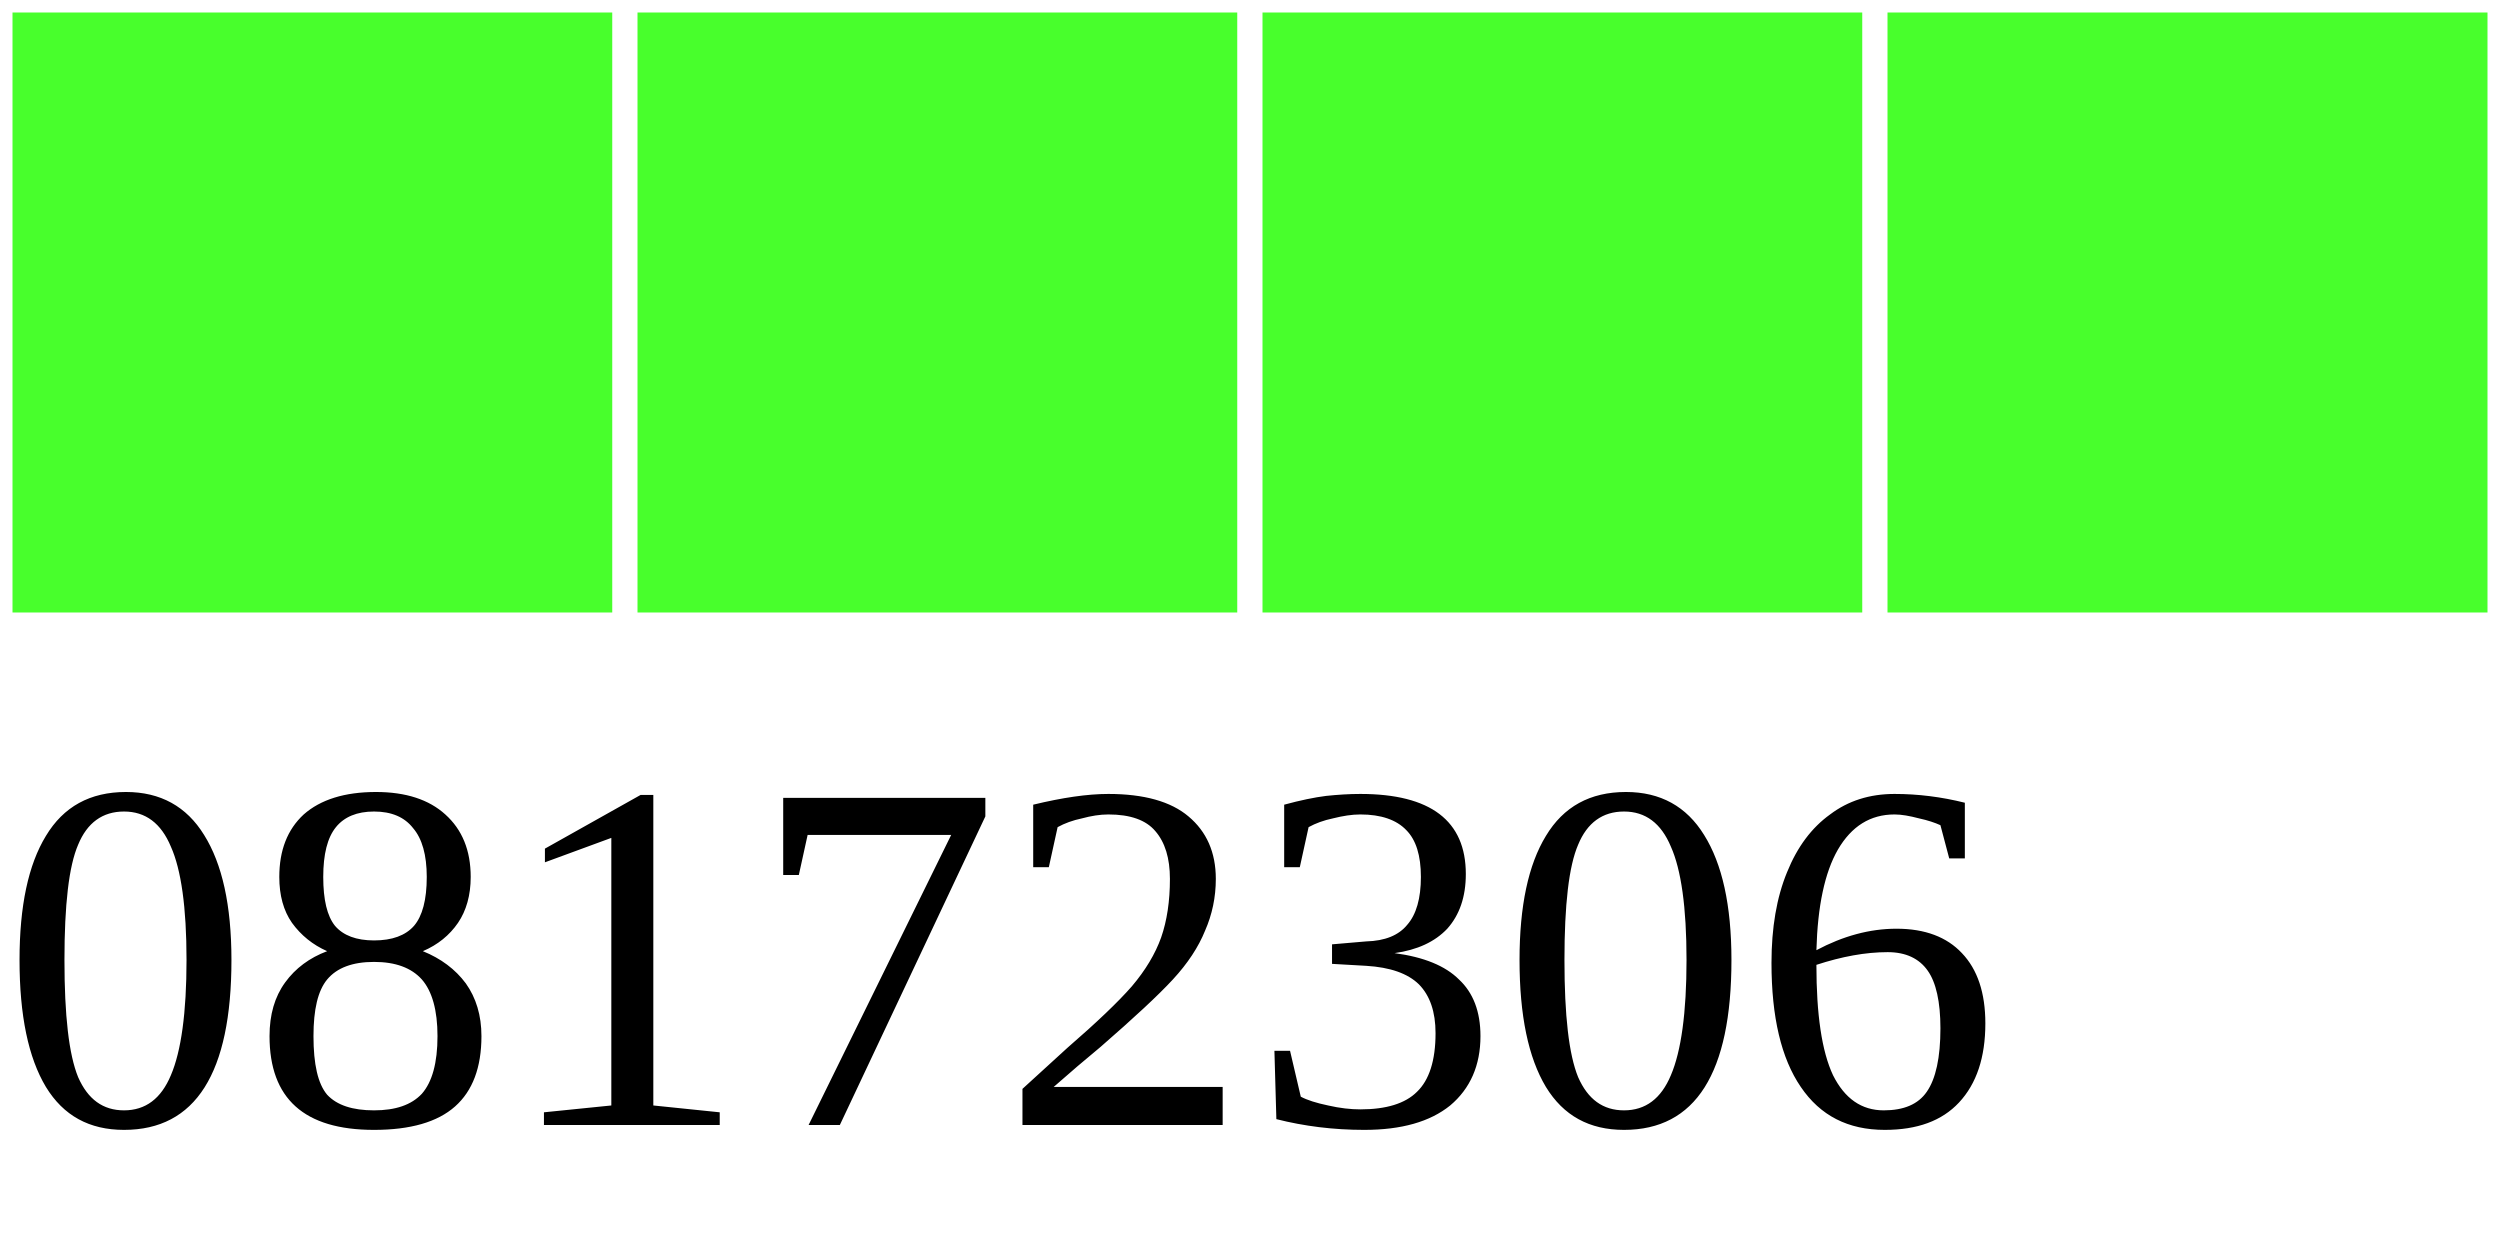
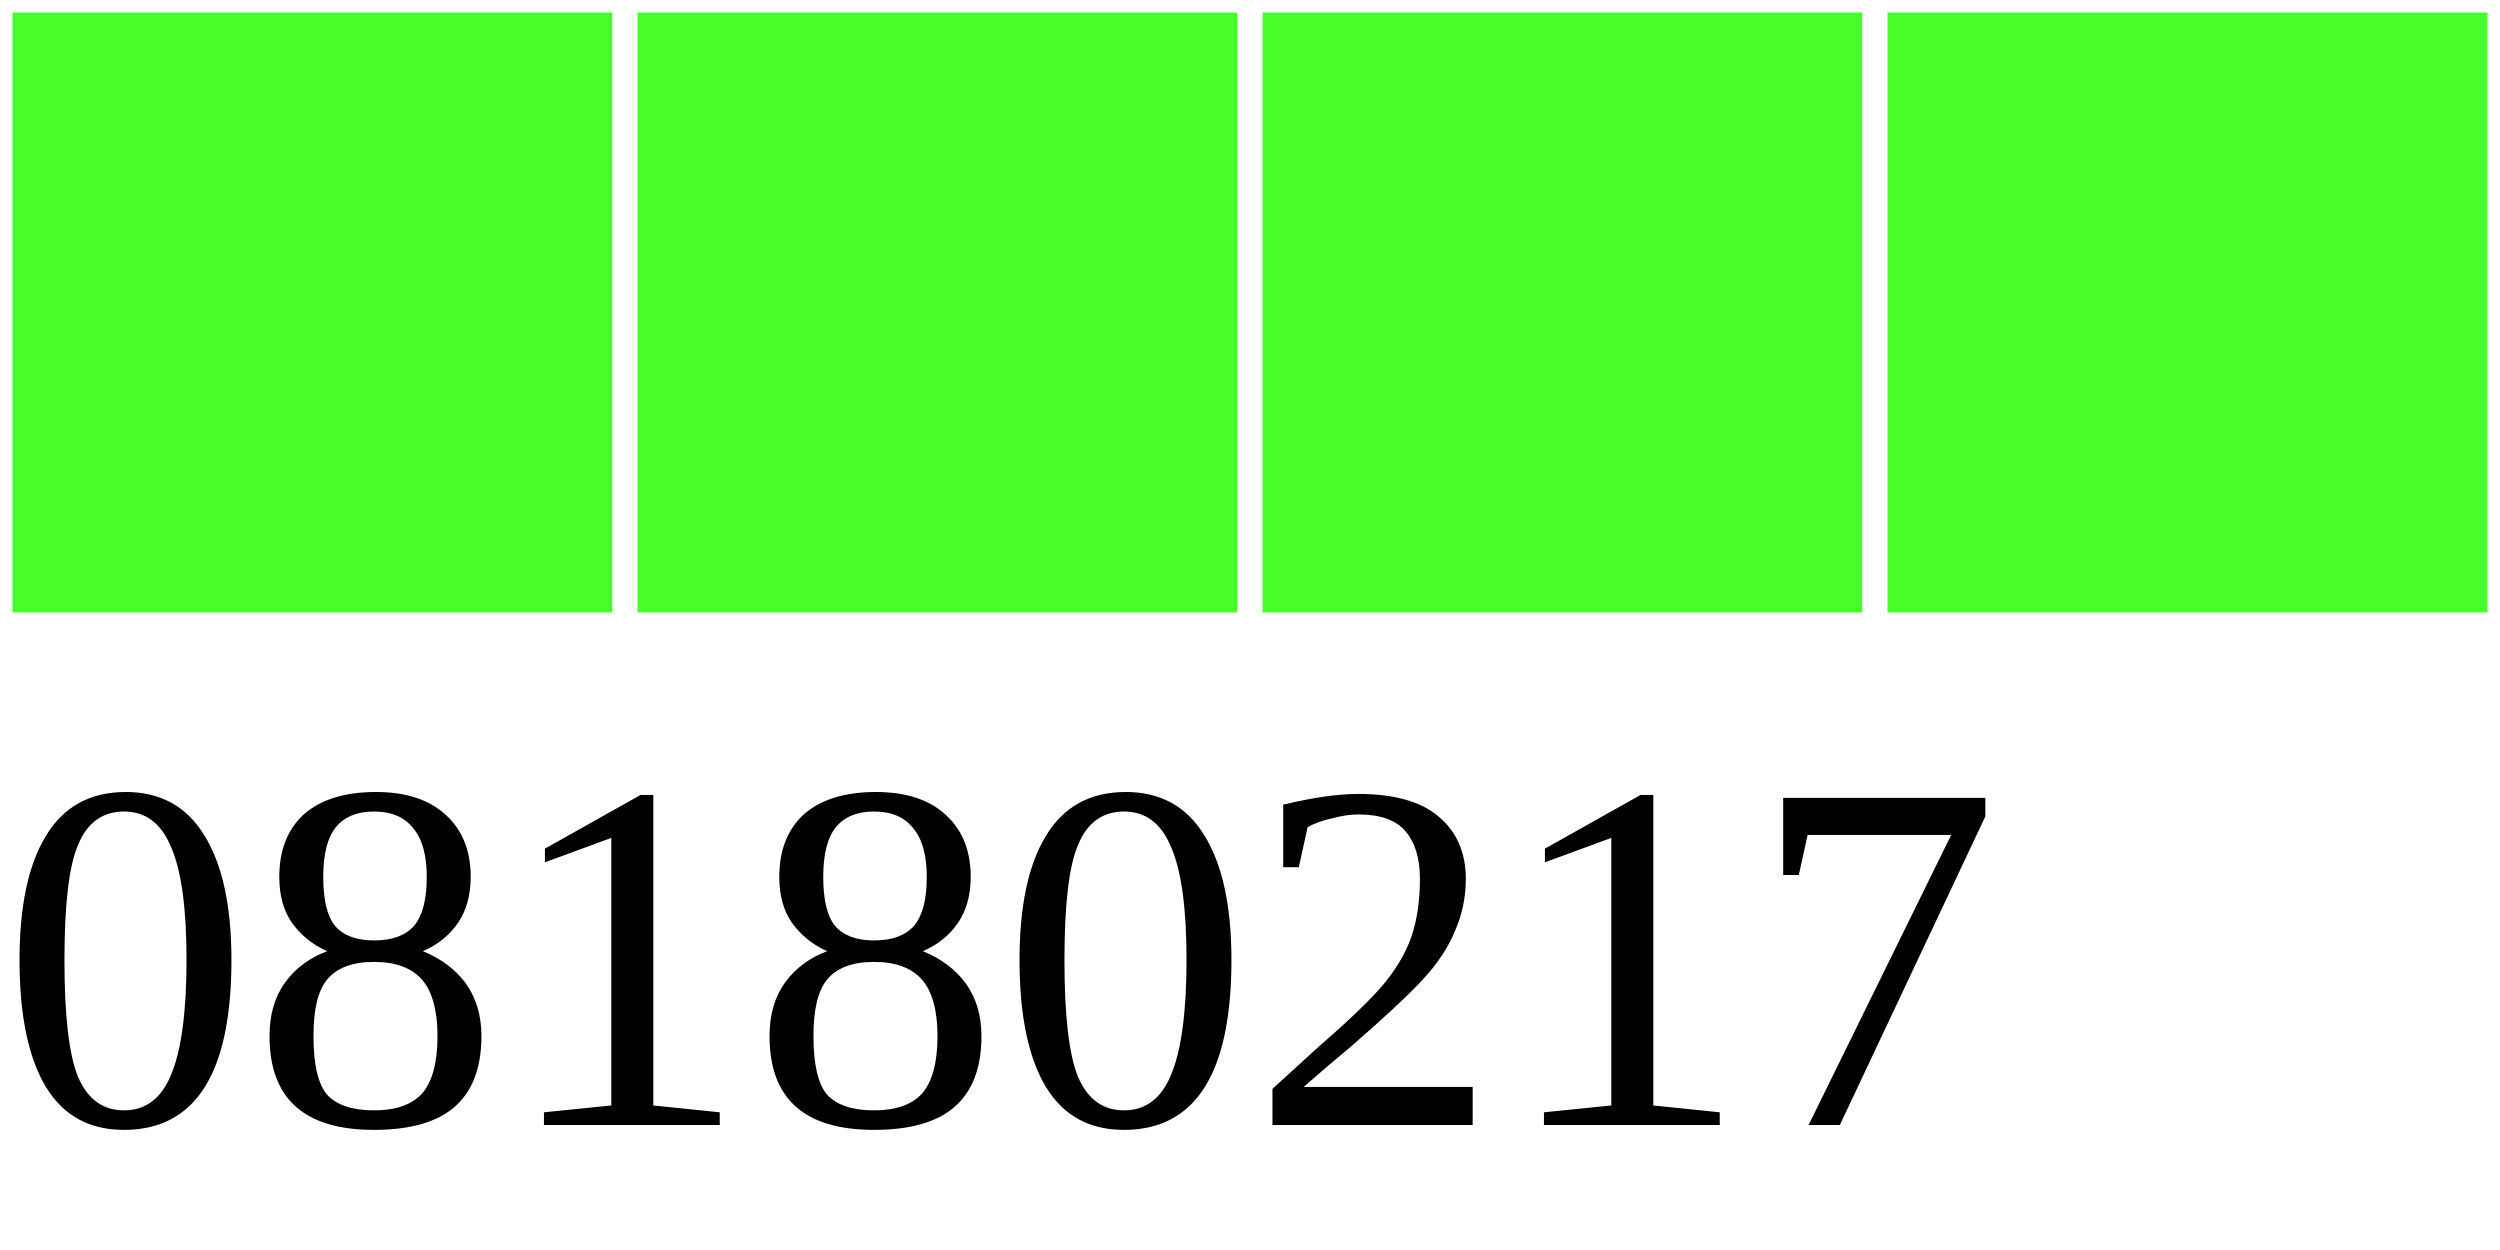
<svg xmlns="http://www.w3.org/2000/svg" width="40" height="20">
  <g>
    <rect width="10" height="10" style="fill:#48FF2C;stroke-width:0.4;stroke:rgb(255,255,255)" x="0" />
    <rect width="10" height="10" style="fill:#48FF2C;stroke-width:0.4;stroke:rgb(255,255,255)" x="10" />
    <rect width="10" height="10" style="fill:#48FF2C;stroke-width:0.4;stroke:rgb(255,255,255)" x="20" />
    <rect width="10" height="10" style="fill:#48FF2C;stroke-width:0.4;stroke:rgb(255,255,255)" x="30" />
-     <text x="0" y="18" fill="black" font-size="8">08172306</text>
+     <text x="0" y="18" fill="black" font-size="8">08180217</text>
  </g>
</svg>
